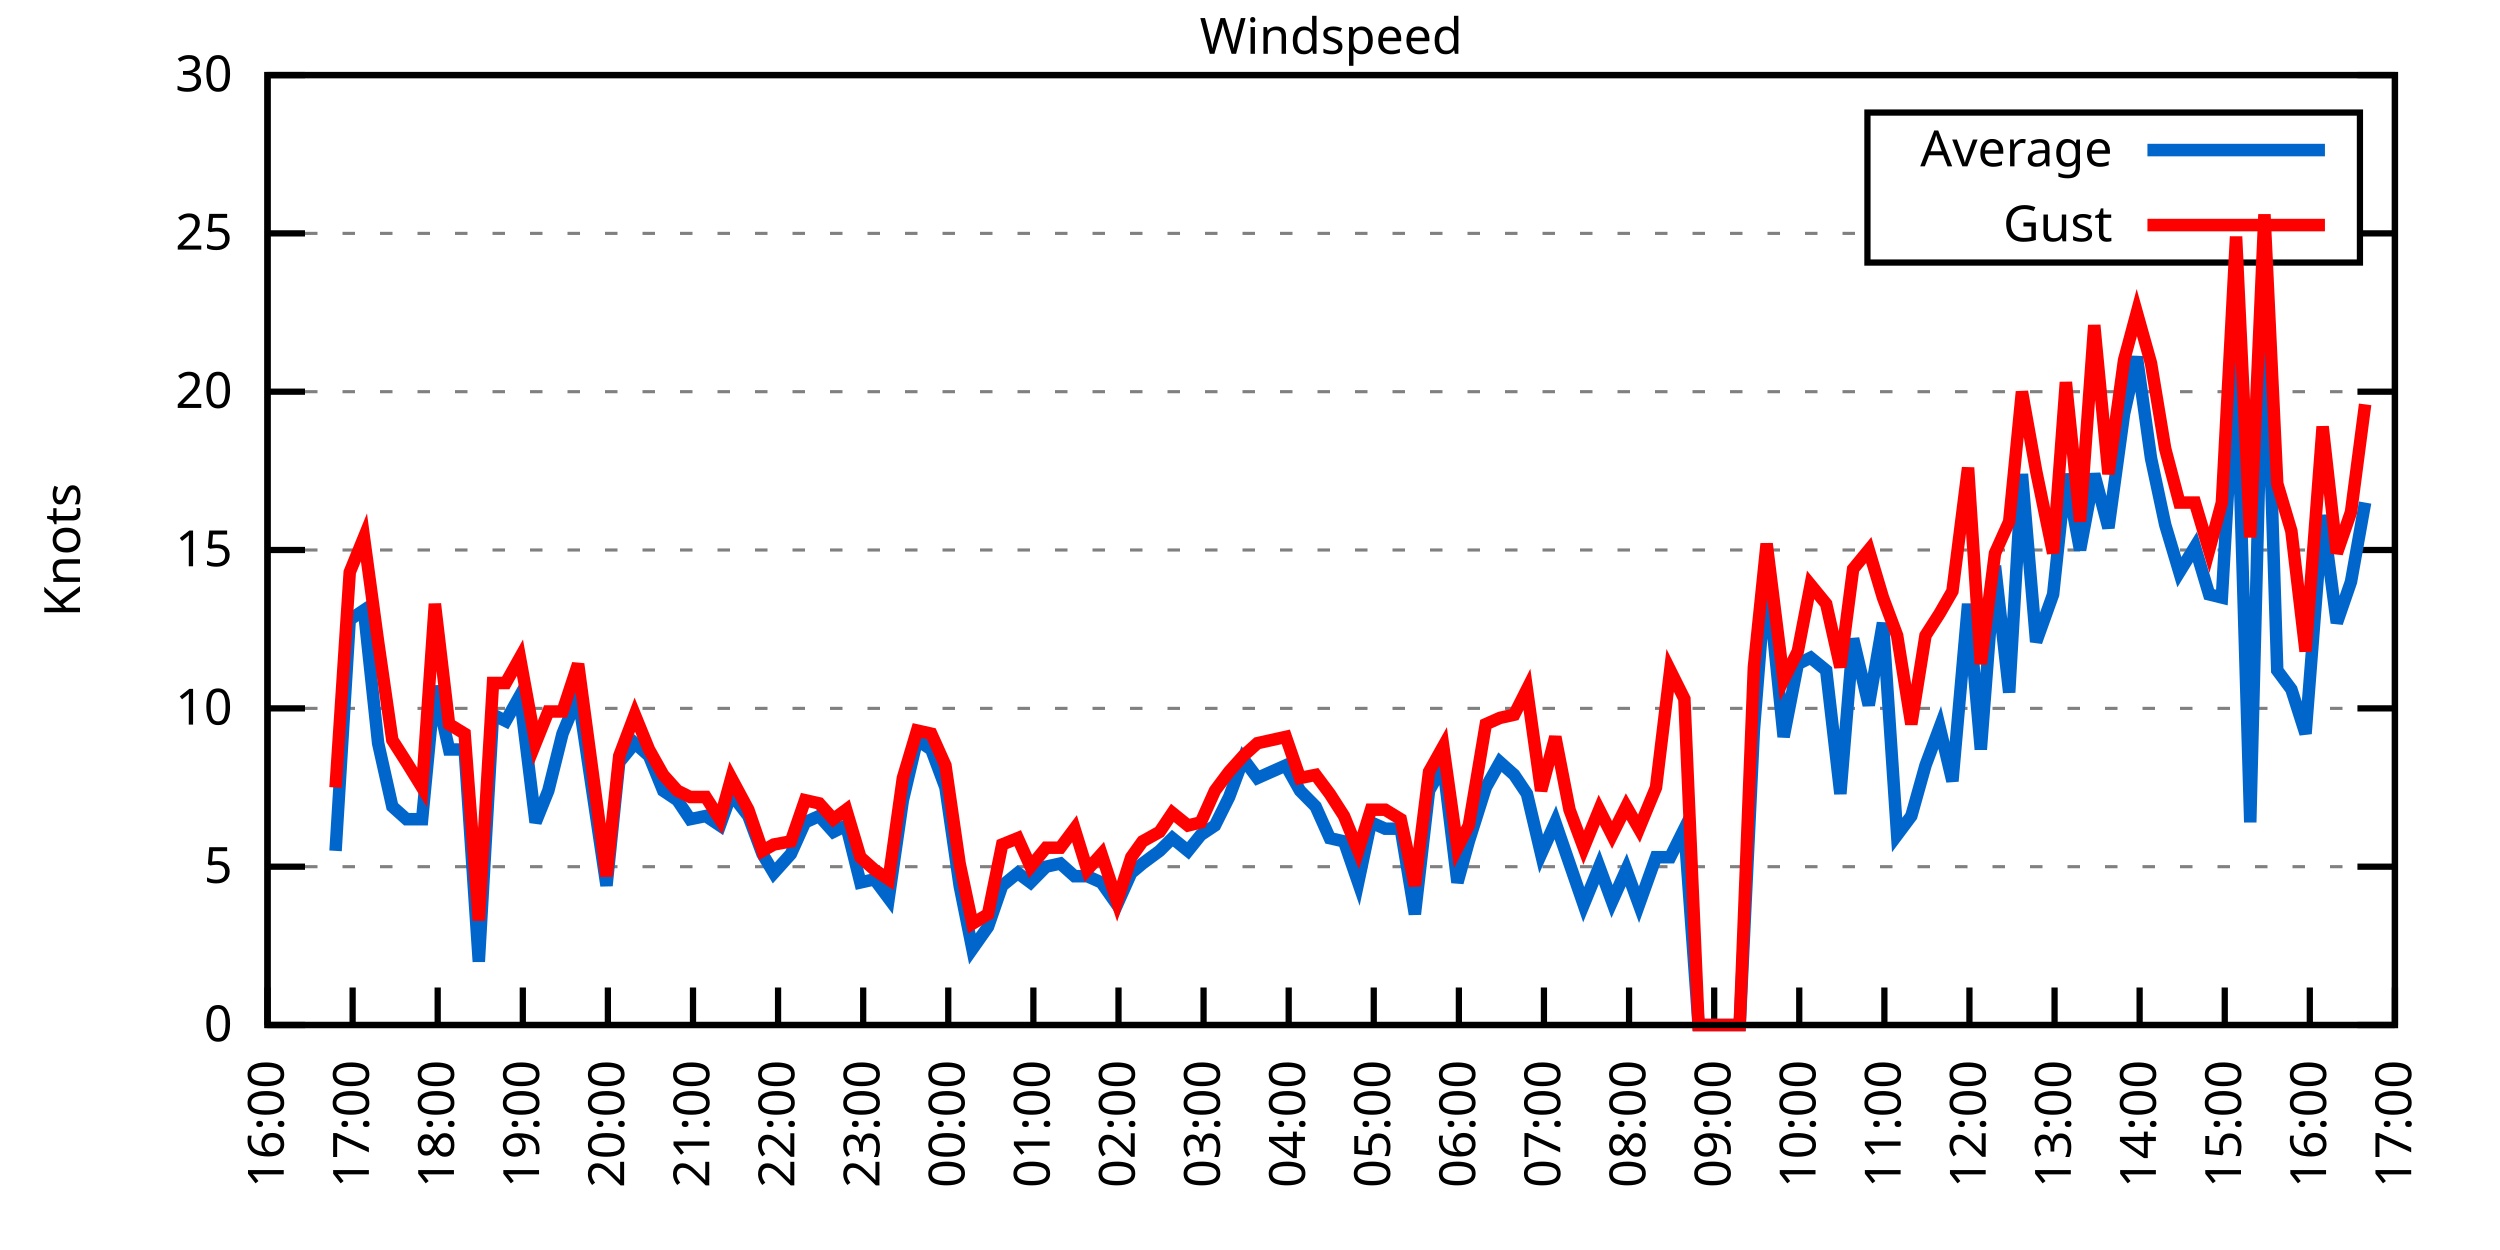
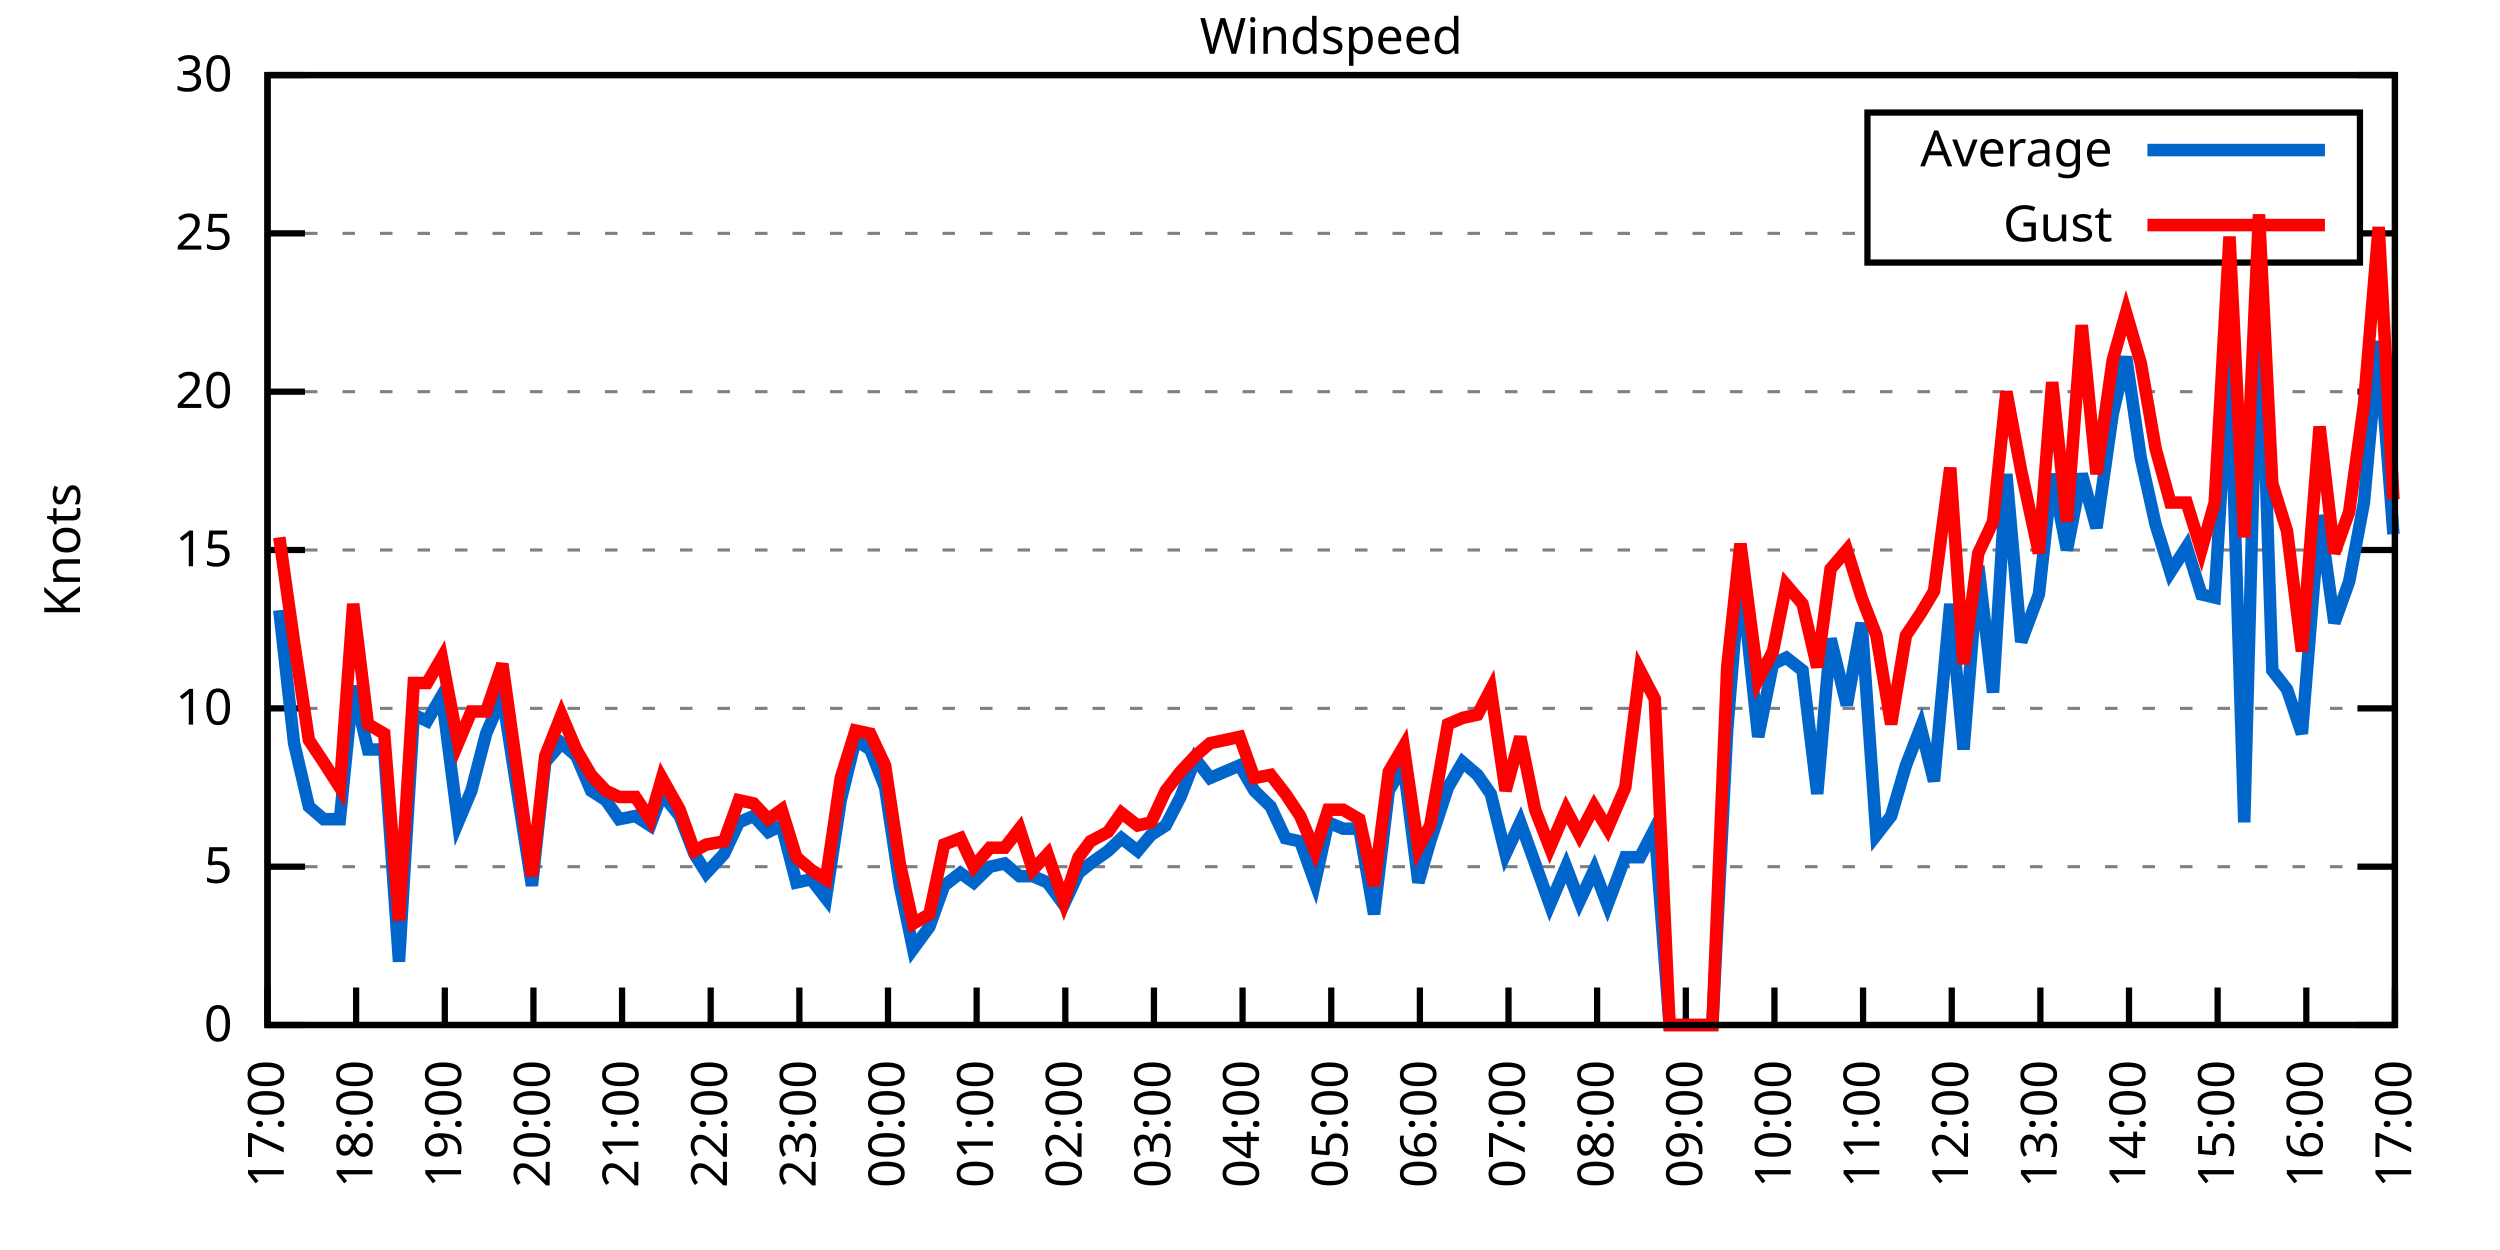
<svg xmlns="http://www.w3.org/2000/svg" xmlns:xlink="http://www.w3.org/1999/xlink" width="400" height="200" viewBox="0 0 400 200">
  <g id="gnuplot_canvas">
    <rect x="0" y="0" width="400" height="200" fill="none" />
    <defs>
      <circle id="gpDot" r="0.5" stroke-width="0.5" stroke="currentColor" />
      <path id="gpPt0" stroke-width="0.333" stroke="currentColor" d="M-1,0 h2 M0,-1 v2" />
      <path id="gpPt1" stroke-width="0.333" stroke="currentColor" d="M-1,-1 L1,1 M1,-1 L-1,1" />
      <path id="gpPt2" stroke-width="0.333" stroke="currentColor" d="M-1,0 L1,0 M0,-1 L0,1 M-1,-1 L1,1 M-1,1 L1,-1" />
      <rect id="gpPt3" stroke-width="0.333" stroke="currentColor" x="-1" y="-1" width="2" height="2" />
      <rect id="gpPt4" stroke-width="0.333" stroke="currentColor" fill="currentColor" x="-1" y="-1" width="2" height="2" />
      <circle id="gpPt5" stroke-width="0.333" stroke="currentColor" cx="0" cy="0" r="1" />
      <use xlink:href="#gpPt5" id="gpPt6" fill="currentColor" stroke="none" />
      <path id="gpPt7" stroke-width="0.333" stroke="currentColor" d="M0,-1.33 L-1.33,0.67 L1.33,0.67 z" />
      <use xlink:href="#gpPt7" id="gpPt8" fill="currentColor" stroke="none" />
      <use xlink:href="#gpPt7" id="gpPt9" stroke="currentColor" transform="rotate(180)" />
      <use xlink:href="#gpPt9" id="gpPt10" fill="currentColor" stroke="none" />
      <use xlink:href="#gpPt3" id="gpPt11" stroke="currentColor" transform="rotate(45)" />
      <use xlink:href="#gpPt11" id="gpPt12" fill="currentColor" stroke="none" />
      <path id="gpPt13" stroke-width="0.333" stroke="currentColor" d="M0,1.330 L1.265,0.411 L0.782,-1.067 L-0.782,-1.076 L-1.265,0.411 z" />
      <use xlink:href="#gpPt13" id="gpPt14" fill="currentColor" stroke="none" />
      <filter id="textbox" filterUnits="objectBoundingBox" x="0" y="0" height="1" width="1">
        <feFlood flood-color="white" flood-opacity="1" result="bgnd" />
        <feComposite in="SourceGraphic" in2="bgnd" operator="atop" />
      </filter>
      <filter id="greybox" filterUnits="objectBoundingBox" x="0" y="0" height="1" width="1">
        <feFlood flood-color="lightgrey" flood-opacity="1" result="grey" />
        <feComposite in="SourceGraphic" in2="grey" operator="atop" />
      </filter>
    </defs>
    <g fill="none" color="white" stroke="currentColor" stroke-width="1.00" stroke-linecap="butt" stroke-linejoin="miter">
</g>
    <g fill="none" color="black" stroke="currentColor" stroke-width="1.00" stroke-linecap="butt" stroke-linejoin="miter">
      <g stroke="none" shape-rendering="crispEdges">
        <polygon fill="rgb(255, 255, 255)" points="42.80,164.00 383.18,164.00 383.18,12.02 42.80,12.02 " />
      </g>
    </g>
    <g fill="none" color="black" stroke="currentColor" stroke-width="1.00" stroke-linecap="butt" stroke-linejoin="miter">
</g>
    <g fill="none" color="black" stroke="black" stroke-width="0.50" stroke-linecap="butt" stroke-linejoin="miter">
</g>
    <g fill="none" color="gray" stroke="currentColor" stroke-width="0.50" stroke-linecap="butt" stroke-linejoin="miter">
      <path stroke="gray" stroke-dasharray="2,4" class="gridline" d="M42.80,164.00 L383.19,164.00  " />
    </g>
    <g fill="none" color="gray" stroke="gray" stroke-width="1.00" stroke-linecap="butt" stroke-linejoin="miter">
</g>
    <g fill="none" color="black" stroke="currentColor" stroke-width="1.00" stroke-linecap="butt" stroke-linejoin="miter">
      <path stroke="black" d="M42.80,164.00 L48.80,164.00 M383.19,164.00 L377.19,164.00  " />
      <g transform="translate(37.20,166.60)" stroke="none" fill="black" font-family="Sans" font-size="8.00" text-anchor="end">
        <text>
          <tspan font-family="Sans"> 0</tspan>
        </text>
      </g>
    </g>
    <g fill="none" color="black" stroke="currentColor" stroke-width="1.00" stroke-linecap="butt" stroke-linejoin="miter">
</g>
    <g fill="none" color="black" stroke="black" stroke-width="0.50" stroke-linecap="butt" stroke-linejoin="miter">
</g>
    <g fill="none" color="gray" stroke="currentColor" stroke-width="0.50" stroke-linecap="butt" stroke-linejoin="miter">
      <path stroke="gray" stroke-dasharray="2,4" class="gridline" d="M42.80,138.67 L383.19,138.67  " />
    </g>
    <g fill="none" color="gray" stroke="gray" stroke-width="1.00" stroke-linecap="butt" stroke-linejoin="miter">
</g>
    <g fill="none" color="black" stroke="currentColor" stroke-width="1.00" stroke-linecap="butt" stroke-linejoin="miter">
      <path stroke="black" d="M42.80,138.67 L48.80,138.67 M383.19,138.67 L377.19,138.67  " />
      <g transform="translate(37.20,141.27)" stroke="none" fill="black" font-family="Sans" font-size="8.00" text-anchor="end">
        <text>
          <tspan font-family="Sans"> 5</tspan>
        </text>
      </g>
    </g>
    <g fill="none" color="black" stroke="currentColor" stroke-width="1.00" stroke-linecap="butt" stroke-linejoin="miter">
</g>
    <g fill="none" color="black" stroke="black" stroke-width="0.50" stroke-linecap="butt" stroke-linejoin="miter">
</g>
    <g fill="none" color="gray" stroke="currentColor" stroke-width="0.50" stroke-linecap="butt" stroke-linejoin="miter">
      <path stroke="gray" stroke-dasharray="2,4" class="gridline" d="M42.80,113.34 L383.19,113.34  " />
    </g>
    <g fill="none" color="gray" stroke="gray" stroke-width="1.00" stroke-linecap="butt" stroke-linejoin="miter">
</g>
    <g fill="none" color="black" stroke="currentColor" stroke-width="1.00" stroke-linecap="butt" stroke-linejoin="miter">
      <path stroke="black" d="M42.80,113.34 L48.80,113.34 M383.19,113.34 L377.19,113.34  " />
      <g transform="translate(37.20,115.94)" stroke="none" fill="black" font-family="Sans" font-size="8.00" text-anchor="end">
        <text>
          <tspan font-family="Sans"> 10</tspan>
        </text>
      </g>
    </g>
    <g fill="none" color="black" stroke="currentColor" stroke-width="1.00" stroke-linecap="butt" stroke-linejoin="miter">
</g>
    <g fill="none" color="black" stroke="black" stroke-width="0.50" stroke-linecap="butt" stroke-linejoin="miter">
</g>
    <g fill="none" color="gray" stroke="currentColor" stroke-width="0.50" stroke-linecap="butt" stroke-linejoin="miter">
      <path stroke="gray" stroke-dasharray="2,4" class="gridline" d="M42.80,88.00 L383.19,88.00  " />
    </g>
    <g fill="none" color="gray" stroke="gray" stroke-width="1.00" stroke-linecap="butt" stroke-linejoin="miter">
</g>
    <g fill="none" color="black" stroke="currentColor" stroke-width="1.00" stroke-linecap="butt" stroke-linejoin="miter">
      <path stroke="black" d="M42.80,88.00 L48.80,88.00 M383.19,88.00 L377.19,88.00  " />
      <g transform="translate(37.20,90.60)" stroke="none" fill="black" font-family="Sans" font-size="8.00" text-anchor="end">
        <text>
          <tspan font-family="Sans"> 15</tspan>
        </text>
      </g>
    </g>
    <g fill="none" color="black" stroke="currentColor" stroke-width="1.00" stroke-linecap="butt" stroke-linejoin="miter">
</g>
    <g fill="none" color="black" stroke="black" stroke-width="0.50" stroke-linecap="butt" stroke-linejoin="miter">
</g>
    <g fill="none" color="gray" stroke="currentColor" stroke-width="0.50" stroke-linecap="butt" stroke-linejoin="miter">
      <path stroke="gray" stroke-dasharray="2,4" class="gridline" d="M42.80,62.67 L383.19,62.67  " />
    </g>
    <g fill="none" color="gray" stroke="gray" stroke-width="1.00" stroke-linecap="butt" stroke-linejoin="miter">
</g>
    <g fill="none" color="black" stroke="currentColor" stroke-width="1.00" stroke-linecap="butt" stroke-linejoin="miter">
      <path stroke="black" d="M42.80,62.67 L48.80,62.67 M383.19,62.67 L377.19,62.67  " />
      <g transform="translate(37.20,65.27)" stroke="none" fill="black" font-family="Sans" font-size="8.00" text-anchor="end">
        <text>
          <tspan font-family="Sans"> 20</tspan>
        </text>
      </g>
    </g>
    <g fill="none" color="black" stroke="currentColor" stroke-width="1.00" stroke-linecap="butt" stroke-linejoin="miter">
</g>
    <g fill="none" color="black" stroke="black" stroke-width="0.50" stroke-linecap="butt" stroke-linejoin="miter">
</g>
    <g fill="none" color="gray" stroke="currentColor" stroke-width="0.50" stroke-linecap="butt" stroke-linejoin="miter">
      <path stroke="gray" stroke-dasharray="2,4" class="gridline" d="M42.80,37.34 L298.79,37.34 M377.59,37.34 L383.19,37.34  " />
    </g>
    <g fill="none" color="gray" stroke="gray" stroke-width="1.00" stroke-linecap="butt" stroke-linejoin="miter">
</g>
    <g fill="none" color="black" stroke="currentColor" stroke-width="1.00" stroke-linecap="butt" stroke-linejoin="miter">
      <path stroke="black" d="M42.80,37.34 L48.80,37.34 M383.19,37.34 L377.19,37.34  " />
      <g transform="translate(37.20,39.94)" stroke="none" fill="black" font-family="Sans" font-size="8.00" text-anchor="end">
        <text>
          <tspan font-family="Sans"> 25</tspan>
        </text>
      </g>
    </g>
    <g fill="none" color="black" stroke="currentColor" stroke-width="1.00" stroke-linecap="butt" stroke-linejoin="miter">
</g>
    <g fill="none" color="black" stroke="black" stroke-width="0.50" stroke-linecap="butt" stroke-linejoin="miter">
</g>
    <g fill="none" color="gray" stroke="currentColor" stroke-width="0.50" stroke-linecap="butt" stroke-linejoin="miter">
      <path stroke="gray" stroke-dasharray="2,4" class="gridline" d="M42.80,12.01 L383.19,12.01  " />
    </g>
    <g fill="none" color="gray" stroke="gray" stroke-width="1.00" stroke-linecap="butt" stroke-linejoin="miter">
</g>
    <g fill="none" color="black" stroke="currentColor" stroke-width="1.00" stroke-linecap="butt" stroke-linejoin="miter">
      <path stroke="black" d="M42.80,12.01 L48.80,12.01 M383.19,12.01 L377.19,12.01  " />
      <g transform="translate(37.20,14.61)" stroke="none" fill="black" font-family="Sans" font-size="8.00" text-anchor="end">
        <text>
          <tspan font-family="Sans"> 30</tspan>
        </text>
      </g>
    </g>
    <g fill="none" color="black" stroke="currentColor" stroke-width="1.00" stroke-linecap="butt" stroke-linejoin="miter">
      <path stroke="black" d="M42.80,164.00 L42.80,158.00  " />
      <g transform="translate(45.40,169.60) rotate(270.00)" stroke="none" fill="black" font-family="Sans" font-size="8.00" text-anchor="end">
        <text>
-           <tspan font-family="Sans">16:00</tspan>
-         </text>
-       </g>
-     </g>
-     <g fill="none" color="black" stroke="currentColor" stroke-width="1.00" stroke-linecap="butt" stroke-linejoin="miter">
-       <path stroke="black" d="M56.42,164.00 L56.42,158.00  " />
-       <g transform="translate(59.02,169.60) rotate(270.00)" stroke="none" fill="black" font-family="Sans" font-size="8.00" text-anchor="end">
-         <text>
          <tspan font-family="Sans">17:00</tspan>
        </text>
      </g>
    </g>
    <g fill="none" color="black" stroke="currentColor" stroke-width="1.00" stroke-linecap="butt" stroke-linejoin="miter">
-       <path stroke="black" d="M70.03,164.00 L70.03,158.00  " />
-       <g transform="translate(72.63,169.60) rotate(270.00)" stroke="none" fill="black" font-family="Sans" font-size="8.00" text-anchor="end">
+       <path stroke="black" d="M56.98,164.00 L56.98,158.00  " />
+       <g transform="translate(59.58,169.60) rotate(270.00)" stroke="none" fill="black" font-family="Sans" font-size="8.00" text-anchor="end">
        <text>
          <tspan font-family="Sans">18:00</tspan>
        </text>
      </g>
    </g>
    <g fill="none" color="black" stroke="currentColor" stroke-width="1.00" stroke-linecap="butt" stroke-linejoin="miter">
-       <path stroke="black" d="M83.65,164.00 L83.65,158.00  " />
-       <g transform="translate(86.25,169.60) rotate(270.00)" stroke="none" fill="black" font-family="Sans" font-size="8.00" text-anchor="end">
+       <path stroke="black" d="M71.17,164.00 L71.17,158.00  " />
+       <g transform="translate(73.77,169.60) rotate(270.00)" stroke="none" fill="black" font-family="Sans" font-size="8.00" text-anchor="end">
        <text>
          <tspan font-family="Sans">19:00</tspan>
        </text>
      </g>
    </g>
    <g fill="none" color="black" stroke="currentColor" stroke-width="1.00" stroke-linecap="butt" stroke-linejoin="miter">
-       <path stroke="black" d="M97.26,164.00 L97.26,158.00  " />
-       <g transform="translate(99.86,169.60) rotate(270.00)" stroke="none" fill="black" font-family="Sans" font-size="8.00" text-anchor="end">
+       <path stroke="black" d="M85.35,164.00 L85.35,158.00  " />
+       <g transform="translate(87.95,169.60) rotate(270.00)" stroke="none" fill="black" font-family="Sans" font-size="8.00" text-anchor="end">
        <text>
          <tspan font-family="Sans">20:00</tspan>
        </text>
      </g>
    </g>
    <g fill="none" color="black" stroke="currentColor" stroke-width="1.00" stroke-linecap="butt" stroke-linejoin="miter">
-       <path stroke="black" d="M110.88,164.00 L110.88,158.00  " />
-       <g transform="translate(113.48,169.60) rotate(270.00)" stroke="none" fill="black" font-family="Sans" font-size="8.00" text-anchor="end">
+       <path stroke="black" d="M99.53,164.00 L99.53,158.00  " />
+       <g transform="translate(102.13,169.60) rotate(270.00)" stroke="none" fill="black" font-family="Sans" font-size="8.00" text-anchor="end">
        <text>
          <tspan font-family="Sans">21:00</tspan>
        </text>
      </g>
    </g>
    <g fill="none" color="black" stroke="currentColor" stroke-width="1.00" stroke-linecap="butt" stroke-linejoin="miter">
-       <path stroke="black" d="M124.49,164.00 L124.49,158.00  " />
-       <g transform="translate(127.09,169.60) rotate(270.00)" stroke="none" fill="black" font-family="Sans" font-size="8.00" text-anchor="end">
+       <path stroke="black" d="M113.71,164.00 L113.71,158.00  " />
+       <g transform="translate(116.31,169.60) rotate(270.00)" stroke="none" fill="black" font-family="Sans" font-size="8.00" text-anchor="end">
        <text>
          <tspan font-family="Sans">22:00</tspan>
        </text>
      </g>
    </g>
    <g fill="none" color="black" stroke="currentColor" stroke-width="1.00" stroke-linecap="butt" stroke-linejoin="miter">
-       <path stroke="black" d="M138.11,164.00 L138.11,158.00  " />
-       <g transform="translate(140.71,169.60) rotate(270.00)" stroke="none" fill="black" font-family="Sans" font-size="8.00" text-anchor="end">
+       <path stroke="black" d="M127.90,164.00 L127.90,158.00  " />
+       <g transform="translate(130.50,169.60) rotate(270.00)" stroke="none" fill="black" font-family="Sans" font-size="8.00" text-anchor="end">
        <text>
          <tspan font-family="Sans">23:00</tspan>
        </text>
      </g>
    </g>
    <g fill="none" color="black" stroke="currentColor" stroke-width="1.00" stroke-linecap="butt" stroke-linejoin="miter">
-       <path stroke="black" d="M151.72,164.00 L151.72,158.00  " />
-       <g transform="translate(154.32,169.60) rotate(270.00)" stroke="none" fill="black" font-family="Sans" font-size="8.00" text-anchor="end">
+       <path stroke="black" d="M142.08,164.00 L142.08,158.00  " />
+       <g transform="translate(144.68,169.60) rotate(270.00)" stroke="none" fill="black" font-family="Sans" font-size="8.00" text-anchor="end">
        <text>
          <tspan font-family="Sans">00:00</tspan>
        </text>
      </g>
    </g>
    <g fill="none" color="black" stroke="currentColor" stroke-width="1.00" stroke-linecap="butt" stroke-linejoin="miter">
-       <path stroke="black" d="M165.34,164.00 L165.34,158.00  " />
-       <g transform="translate(167.94,169.60) rotate(270.00)" stroke="none" fill="black" font-family="Sans" font-size="8.00" text-anchor="end">
+       <path stroke="black" d="M156.26,164.00 L156.26,158.00  " />
+       <g transform="translate(158.86,169.60) rotate(270.00)" stroke="none" fill="black" font-family="Sans" font-size="8.00" text-anchor="end">
        <text>
          <tspan font-family="Sans">01:00</tspan>
        </text>
      </g>
    </g>
    <g fill="none" color="black" stroke="currentColor" stroke-width="1.00" stroke-linecap="butt" stroke-linejoin="miter">
-       <path stroke="black" d="M178.96,164.00 L178.96,158.00  " />
-       <g transform="translate(181.56,169.60) rotate(270.00)" stroke="none" fill="black" font-family="Sans" font-size="8.00" text-anchor="end">
+       <path stroke="black" d="M170.45,164.00 L170.45,158.00  " />
+       <g transform="translate(173.05,169.60) rotate(270.00)" stroke="none" fill="black" font-family="Sans" font-size="8.00" text-anchor="end">
        <text>
          <tspan font-family="Sans">02:00</tspan>
        </text>
      </g>
    </g>
    <g fill="none" color="black" stroke="currentColor" stroke-width="1.00" stroke-linecap="butt" stroke-linejoin="miter">
-       <path stroke="black" d="M192.57,164.00 L192.57,158.00  " />
-       <g transform="translate(195.17,169.60) rotate(270.00)" stroke="none" fill="black" font-family="Sans" font-size="8.00" text-anchor="end">
+       <path stroke="black" d="M184.63,164.00 L184.63,158.00  " />
+       <g transform="translate(187.23,169.60) rotate(270.00)" stroke="none" fill="black" font-family="Sans" font-size="8.00" text-anchor="end">
        <text>
          <tspan font-family="Sans">03:00</tspan>
        </text>
      </g>
    </g>
    <g fill="none" color="black" stroke="currentColor" stroke-width="1.00" stroke-linecap="butt" stroke-linejoin="miter">
-       <path stroke="black" d="M206.19,164.00 L206.19,158.00  " />
-       <g transform="translate(208.79,169.60) rotate(270.00)" stroke="none" fill="black" font-family="Sans" font-size="8.00" text-anchor="end">
+       <path stroke="black" d="M198.81,164.00 L198.81,158.00  " />
+       <g transform="translate(201.41,169.60) rotate(270.00)" stroke="none" fill="black" font-family="Sans" font-size="8.00" text-anchor="end">
        <text>
          <tspan font-family="Sans">04:00</tspan>
        </text>
      </g>
    </g>
    <g fill="none" color="black" stroke="currentColor" stroke-width="1.00" stroke-linecap="butt" stroke-linejoin="miter">
-       <path stroke="black" d="M219.80,164.00 L219.80,158.00  " />
-       <g transform="translate(222.40,169.60) rotate(270.00)" stroke="none" fill="black" font-family="Sans" font-size="8.00" text-anchor="end">
+       <path stroke="black" d="M213.00,164.00 L213.00,158.00  " />
+       <g transform="translate(215.60,169.60) rotate(270.00)" stroke="none" fill="black" font-family="Sans" font-size="8.00" text-anchor="end">
        <text>
          <tspan font-family="Sans">05:00</tspan>
        </text>
      </g>
    </g>
    <g fill="none" color="black" stroke="currentColor" stroke-width="1.00" stroke-linecap="butt" stroke-linejoin="miter">
-       <path stroke="black" d="M233.42,164.00 L233.42,158.00  " />
-       <g transform="translate(236.02,169.60) rotate(270.00)" stroke="none" fill="black" font-family="Sans" font-size="8.00" text-anchor="end">
+       <path stroke="black" d="M227.18,164.00 L227.18,158.00  " />
+       <g transform="translate(229.78,169.60) rotate(270.00)" stroke="none" fill="black" font-family="Sans" font-size="8.00" text-anchor="end">
        <text>
          <tspan font-family="Sans">06:00</tspan>
        </text>
      </g>
    </g>
    <g fill="none" color="black" stroke="currentColor" stroke-width="1.00" stroke-linecap="butt" stroke-linejoin="miter">
-       <path stroke="black" d="M247.03,164.00 L247.03,158.00  " />
-       <g transform="translate(249.63,169.60) rotate(270.00)" stroke="none" fill="black" font-family="Sans" font-size="8.00" text-anchor="end">
+       <path stroke="black" d="M241.36,164.00 L241.36,158.00  " />
+       <g transform="translate(243.96,169.60) rotate(270.00)" stroke="none" fill="black" font-family="Sans" font-size="8.00" text-anchor="end">
        <text>
          <tspan font-family="Sans">07:00</tspan>
        </text>
      </g>
    </g>
    <g fill="none" color="black" stroke="currentColor" stroke-width="1.00" stroke-linecap="butt" stroke-linejoin="miter">
-       <path stroke="black" d="M260.65,164.00 L260.65,158.00  " />
-       <g transform="translate(263.25,169.60) rotate(270.00)" stroke="none" fill="black" font-family="Sans" font-size="8.00" text-anchor="end">
+       <path stroke="black" d="M255.54,164.00 L255.54,158.00  " />
+       <g transform="translate(258.14,169.60) rotate(270.00)" stroke="none" fill="black" font-family="Sans" font-size="8.00" text-anchor="end">
        <text>
          <tspan font-family="Sans">08:00</tspan>
        </text>
      </g>
    </g>
    <g fill="none" color="black" stroke="currentColor" stroke-width="1.00" stroke-linecap="butt" stroke-linejoin="miter">
-       <path stroke="black" d="M274.27,164.00 L274.27,158.00  " />
-       <g transform="translate(276.87,169.60) rotate(270.00)" stroke="none" fill="black" font-family="Sans" font-size="8.00" text-anchor="end">
+       <path stroke="black" d="M269.73,164.00 L269.73,158.00  " />
+       <g transform="translate(272.33,169.60) rotate(270.00)" stroke="none" fill="black" font-family="Sans" font-size="8.00" text-anchor="end">
        <text>
          <tspan font-family="Sans">09:00</tspan>
        </text>
      </g>
    </g>
    <g fill="none" color="black" stroke="currentColor" stroke-width="1.00" stroke-linecap="butt" stroke-linejoin="miter">
-       <path stroke="black" d="M287.88,164.00 L287.88,158.00  " />
-       <g transform="translate(290.48,169.60) rotate(270.00)" stroke="none" fill="black" font-family="Sans" font-size="8.00" text-anchor="end">
+       <path stroke="black" d="M283.91,164.00 L283.91,158.00  " />
+       <g transform="translate(286.51,169.60) rotate(270.00)" stroke="none" fill="black" font-family="Sans" font-size="8.00" text-anchor="end">
        <text>
          <tspan font-family="Sans">10:00</tspan>
        </text>
      </g>
    </g>
    <g fill="none" color="black" stroke="currentColor" stroke-width="1.00" stroke-linecap="butt" stroke-linejoin="miter">
-       <path stroke="black" d="M301.50,164.00 L301.50,158.00  " />
-       <g transform="translate(304.10,169.60) rotate(270.00)" stroke="none" fill="black" font-family="Sans" font-size="8.00" text-anchor="end">
+       <path stroke="black" d="M298.09,164.00 L298.09,158.00  " />
+       <g transform="translate(300.69,169.60) rotate(270.00)" stroke="none" fill="black" font-family="Sans" font-size="8.00" text-anchor="end">
        <text>
          <tspan font-family="Sans">11:00</tspan>
        </text>
      </g>
    </g>
    <g fill="none" color="black" stroke="currentColor" stroke-width="1.00" stroke-linecap="butt" stroke-linejoin="miter">
-       <path stroke="black" d="M315.11,164.00 L315.11,158.00  " />
-       <g transform="translate(317.71,169.60) rotate(270.00)" stroke="none" fill="black" font-family="Sans" font-size="8.00" text-anchor="end">
+       <path stroke="black" d="M312.28,164.00 L312.28,158.00  " />
+       <g transform="translate(314.88,169.60) rotate(270.00)" stroke="none" fill="black" font-family="Sans" font-size="8.00" text-anchor="end">
        <text>
          <tspan font-family="Sans">12:00</tspan>
        </text>
      </g>
    </g>
    <g fill="none" color="black" stroke="currentColor" stroke-width="1.00" stroke-linecap="butt" stroke-linejoin="miter">
-       <path stroke="black" d="M328.73,164.00 L328.73,158.00  " />
-       <g transform="translate(331.33,169.60) rotate(270.00)" stroke="none" fill="black" font-family="Sans" font-size="8.00" text-anchor="end">
+       <path stroke="black" d="M326.46,164.00 L326.46,158.00  " />
+       <g transform="translate(329.06,169.60) rotate(270.00)" stroke="none" fill="black" font-family="Sans" font-size="8.00" text-anchor="end">
        <text>
          <tspan font-family="Sans">13:00</tspan>
        </text>
      </g>
    </g>
    <g fill="none" color="black" stroke="currentColor" stroke-width="1.00" stroke-linecap="butt" stroke-linejoin="miter">
-       <path stroke="black" d="M342.34,164.00 L342.34,158.00  " />
-       <g transform="translate(344.94,169.60) rotate(270.00)" stroke="none" fill="black" font-family="Sans" font-size="8.00" text-anchor="end">
+       <path stroke="black" d="M340.64,164.00 L340.64,158.00  " />
+       <g transform="translate(343.24,169.60) rotate(270.00)" stroke="none" fill="black" font-family="Sans" font-size="8.00" text-anchor="end">
        <text>
          <tspan font-family="Sans">14:00</tspan>
        </text>
      </g>
    </g>
    <g fill="none" color="black" stroke="currentColor" stroke-width="1.00" stroke-linecap="butt" stroke-linejoin="miter">
-       <path stroke="black" d="M355.96,164.00 L355.96,158.00  " />
-       <g transform="translate(358.56,169.60) rotate(270.00)" stroke="none" fill="black" font-family="Sans" font-size="8.00" text-anchor="end">
+       <path stroke="black" d="M354.82,164.00 L354.82,158.00  " />
+       <g transform="translate(357.42,169.60) rotate(270.00)" stroke="none" fill="black" font-family="Sans" font-size="8.00" text-anchor="end">
        <text>
          <tspan font-family="Sans">15:00</tspan>
        </text>
      </g>
    </g>
    <g fill="none" color="black" stroke="currentColor" stroke-width="1.00" stroke-linecap="butt" stroke-linejoin="miter">
-       <path stroke="black" d="M369.57,164.00 L369.57,158.00  " />
-       <g transform="translate(372.17,169.60) rotate(270.00)" stroke="none" fill="black" font-family="Sans" font-size="8.00" text-anchor="end">
+       <path stroke="black" d="M369.01,164.00 L369.01,158.00  " />
+       <g transform="translate(371.61,169.60) rotate(270.00)" stroke="none" fill="black" font-family="Sans" font-size="8.00" text-anchor="end">
        <text>
          <tspan font-family="Sans">16:00</tspan>
        </text>
      </g>
    </g>
    <g fill="none" color="black" stroke="currentColor" stroke-width="1.00" stroke-linecap="butt" stroke-linejoin="miter">
      <path stroke="black" d="M383.19,164.00 L383.19,158.00  " />
      <g transform="translate(385.79,169.60) rotate(270.00)" stroke="none" fill="black" font-family="Sans" font-size="8.00" text-anchor="end">
        <text>
          <tspan font-family="Sans">17:00</tspan>
        </text>
      </g>
    </g>
    <g fill="none" color="black" stroke="currentColor" stroke-width="1.00" stroke-linecap="butt" stroke-linejoin="miter">
</g>
    <g fill="none" color="black" stroke="currentColor" stroke-width="1.00" stroke-linecap="butt" stroke-linejoin="miter">
      <path stroke="black" d="M42.80,12.01 L42.80,164.00 L383.19,164.00 L383.19,12.01 L42.80,12.01 Z  " />
    </g>
    <g fill="none" color="black" stroke="currentColor" stroke-width="1.00" stroke-linecap="butt" stroke-linejoin="miter">
</g>
    <g fill="none" color="black" stroke="currentColor" stroke-width="1.00" stroke-linecap="butt" stroke-linejoin="miter">
      <path stroke="black" d="M298.79,42.01 L298.79,18.01 L377.59,18.01 L377.59,42.01 L298.79,42.01 Z  " />
    </g>
    <g id="Windspeed_plot_1">
      <g fill="none" color="white" stroke="black" stroke-width="2.00" stroke-linecap="butt" stroke-linejoin="miter">
</g>
      <g fill="none" color="black" stroke="currentColor" stroke-width="2.00" stroke-linecap="butt" stroke-linejoin="miter">
        <g transform="translate(337.99,26.61)" stroke="none" fill="black" font-family="Sans" font-size="8.00" text-anchor="end">
          <text>
            <tspan font-family="Sans">Average</tspan>
          </text>
        </g>
      </g>
      <g fill="none" color="black" stroke="currentColor" stroke-width="2.00" stroke-linecap="butt" stroke-linejoin="miter">
-         <path stroke="rgb(  0, 102, 204)" d="M343.59,24.01 L371.99,24.01 M53.69,136.14 L55.96,99.15 L58.23,97.63 L60.50,118.91 L62.77,129.04 L65.04,131.07   L67.54,131.07 L69.58,109.79 L71.85,119.92 L74.34,119.92 L76.61,153.87 L78.88,114.35 L80.92,115.36 L83.19,111.31   L85.69,131.58 L87.73,126.51 L90.00,117.39 L92.50,111.31 L97.04,141.71 L99.08,121.95 L101.57,118.91 L103.84,120.94   L106.11,126.51 L108.38,128.03 L110.42,131.07 L112.92,130.56 L115.19,132.08 L117.01,127.02 L119.73,130.56 L122.00,136.64   L123.81,139.68 L126.54,136.64 L128.81,131.58 L131.07,130.56 L133.34,133.10 L135.39,132.08 L137.66,141.20 L139.92,140.69   L142.19,143.73 L144.46,128.03 L146.73,118.40 L149.00,119.92 L151.27,126.00 L153.54,141.71 L155.58,151.84 L158.08,148.29   L160.35,141.71 L162.84,139.68 L164.89,141.20 L167.38,138.67 L169.65,138.16 L171.92,140.19 L173.96,140.19 L176.23,141.20   L178.73,144.75 L181.00,139.68 L182.81,138.16 L185.54,136.14 L187.58,134.11 L190.08,136.14 L192.12,133.60 L194.39,132.08   L196.66,127.52 L198.93,121.44 L201.19,124.48 L205.73,122.46 L208.00,126.51 L210.50,129.04 L212.77,134.11 L215.04,134.62   L217.31,141.20 L219.35,131.58 L221.62,132.59 L224.11,132.59 L226.38,146.27 L228.65,126.51 L230.92,122.46 L233.19,141.20   L235.01,134.62 L237.73,126.00 L240.00,121.95 L242.27,123.98 L244.31,127.02 L246.58,136.64 L248.85,131.58 L251.12,138.16   L253.39,144.75 L255.88,138.67 L257.93,144.24 L260.20,139.17 L262.24,144.75 L264.96,137.15 L267.23,137.15 L269.50,132.59   L271.77,164.00 L274.04,164.00 L276.08,164.00 L278.35,164.00 L280.62,116.88 L282.66,91.04 L285.38,117.90 L287.65,106.24   L289.70,105.23 L292.19,107.26 L294.46,127.02 L296.50,102.19 L299.00,112.83 L301.27,99.66 L303.54,133.60 L305.81,130.56   L308.08,122.46 L310.35,116.38 L312.39,124.99 L314.89,96.62 L316.93,119.92 L319.20,90.54 L321.47,110.80 L323.51,75.85   L325.78,102.70 L328.50,95.10 L330.54,75.85 L332.81,88.00 L335.08,75.85 L337.35,84.46 L339.85,66.22 L341.89,57.10   L344.16,73.31 L346.43,83.95 L348.70,91.55 L351.19,87.50 L353.46,95.10 L355.50,95.60 L357.77,56.09 L360.04,131.58   L362.31,42.91 L364.36,107.26 L366.62,110.30 L368.89,117.39 L371.62,82.43 L373.89,99.66 L376.16,93.07 L378.42,80.41    " />
+         <path stroke="rgb(  0, 102, 204)" d="M343.59,24.01 L371.99,24.01 M44.69,97.63 L47.05,118.91 L49.42,129.04 L51.78,131.07 L54.38,131.07 L56.51,109.79   L58.87,119.92 L61.47,119.92 L63.84,153.87 L66.20,114.35 L68.33,115.36 L70.69,111.31 L73.29,131.58 L75.42,126.51   L77.78,117.39 L80.38,111.31 L85.11,141.71 L87.24,121.95 L89.84,118.91 L92.20,120.94 L94.57,126.51 L96.93,128.03   L99.06,131.07 L101.66,130.56 L104.02,132.08 L105.91,127.02 L108.75,130.56 L111.11,136.64 L113.01,139.68 L115.84,136.64   L118.21,131.58 L120.57,130.56 L122.93,133.10 L125.06,132.08 L127.42,141.20 L129.79,140.69 L132.15,143.73 L134.52,128.03   L136.88,118.40 L139.24,119.92 L141.61,126.00 L143.97,141.71 L146.10,151.84 L148.70,148.29 L151.06,141.71 L153.66,139.68   L155.79,141.20 L158.39,138.67 L160.75,138.16 L163.12,140.19 L165.25,140.19 L167.61,141.20 L170.21,144.75 L172.57,139.68   L174.46,138.16 L177.30,136.14 L179.43,134.11 L182.03,136.14 L184.16,133.60 L186.52,132.08 L188.88,127.52 L191.25,121.44   L193.61,124.48 L198.34,122.46 L200.70,126.51 L203.30,129.04 L205.67,134.11 L208.03,134.62 L210.39,141.20 L212.52,131.58   L214.89,132.59 L217.49,132.59 L219.85,146.27 L222.21,126.51 L224.58,122.46 L226.94,141.20 L228.83,134.62 L231.67,126.00   L234.03,121.95 L236.40,123.98 L238.52,127.02 L240.89,136.64 L243.25,131.58 L245.62,138.16 L247.98,144.75 L250.58,138.67   L252.71,144.24 L255.07,139.17 L257.20,144.75 L260.04,137.15 L262.40,137.15 L264.76,132.59 L267.13,164.00 L269.49,164.00   L271.62,164.00 L273.98,164.00 L276.35,116.88 L278.47,91.04 L281.31,117.90 L283.67,106.24 L285.80,105.23 L288.40,107.26   L290.76,127.02 L292.89,102.19 L295.49,112.83 L297.86,99.66 L300.22,133.60 L302.58,130.56 L304.95,122.46 L307.31,116.38   L309.44,124.99 L312.04,96.62 L314.17,119.92 L316.53,90.54 L318.89,110.80 L321.02,75.85 L323.39,102.70 L326.22,95.10   L328.35,75.85 L330.71,88.00 L333.08,75.85 L335.44,84.46 L338.04,66.22 L340.17,57.10 L342.53,73.31 L344.90,83.95   L347.26,91.55 L349.86,87.50 L352.22,95.10 L354.35,95.60 L356.72,56.09 L359.08,131.58 L361.44,42.91 L363.57,107.26   L365.93,110.30 L368.30,117.39 L371.13,82.43 L373.50,99.66 L375.86,93.07 L378.23,80.41 L380.59,54.57 L382.95,85.47    " />
      </g>
    </g>
    <g id="Windspeed_plot_2">
      <g fill="none" color="black" stroke="currentColor" stroke-width="2.00" stroke-linecap="butt" stroke-linejoin="miter">
        <g transform="translate(337.99,38.61)" stroke="none" fill="black" font-family="Sans" font-size="8.00" text-anchor="end">
          <text>
            <tspan font-family="Sans">Gust</tspan>
          </text>
        </g>
      </g>
      <g fill="none" color="black" stroke="currentColor" stroke-width="2.00" stroke-linecap="butt" stroke-linejoin="miter">
-         <path stroke="rgb(255,   0,   0)" d="M343.59,36.01 L371.99,36.01 M53.69,126.00 L55.96,91.55 L58.23,85.98 L60.50,102.70 L62.77,118.40 L65.04,121.95   L67.54,126.00 L69.58,96.62 L71.85,115.87 L74.34,117.39 L76.61,147.28 L78.88,109.28 L80.92,109.28 L83.19,105.23   L85.69,118.91 L87.73,113.84 L90.00,113.84 L92.50,106.24 L97.04,140.19 L99.08,120.94 L101.57,114.35 L103.84,119.92   L106.11,123.98 L108.38,126.51 L110.42,127.52 L112.92,127.52 L115.19,131.07 L117.01,124.48 L119.73,129.55 L122.00,136.14   L123.81,135.12 L126.54,134.62 L128.81,128.03 L131.07,128.54 L133.34,131.07 L135.39,129.55 L137.66,137.15 L139.92,139.17   L142.19,140.69 L144.46,124.48 L146.73,116.88 L149.00,117.39 L151.27,122.46 L153.54,138.16 L155.58,147.79 L158.08,146.27   L160.35,135.12 L162.84,134.11 L164.89,138.67 L167.38,135.63 L169.65,135.63 L171.92,132.59 L173.96,139.17 L176.23,136.64   L178.73,144.24 L181.00,137.15 L182.81,134.62 L185.54,133.10 L187.58,130.06 L190.08,132.08 L192.12,131.58 L194.39,126.51   L196.66,123.47 L198.93,120.94 L201.19,118.91 L205.73,117.90 L208.00,124.48 L210.50,123.98 L212.77,127.02 L215.04,130.56   L217.31,136.14 L219.35,129.55 L221.62,129.55 L224.11,131.07 L226.38,141.71 L228.65,123.47 L230.92,119.42 L233.19,135.63   L235.01,132.08 L237.73,115.87 L240.00,114.86 L242.27,114.35 L244.31,110.30 L246.58,126.51 L248.85,117.90 L251.12,129.55   L253.39,135.63 L255.88,129.55 L257.93,133.60 L260.20,129.04 L262.24,132.59 L264.96,126.00 L267.23,107.26 L269.50,111.82   L271.77,164.00 L274.04,164.00 L276.08,164.00 L278.35,164.00 L280.62,106.75 L282.66,86.99 L285.38,108.78 L287.65,104.22   L289.70,93.58 L292.19,96.62 L294.46,106.75 L296.50,91.04 L299.00,88.00 L301.27,95.60 L303.54,101.68 L305.81,115.87   L308.08,101.68 L310.35,98.14 L312.39,94.59 L314.89,74.83 L316.93,106.24 L319.20,88.51 L321.47,83.45 L323.51,62.67   L325.78,75.34 L328.50,88.51 L330.54,61.15 L332.81,83.45 L335.08,52.03 L337.35,75.85 L339.85,57.61 L341.89,50.01   L344.16,58.11 L346.43,71.79 L348.70,80.41 L351.19,80.41 L353.46,88.00 L355.50,80.41 L357.77,37.85 L360.04,85.98   L362.31,34.30 L364.36,77.37 L366.62,84.97 L368.89,104.22 L371.62,68.25 L373.89,88.51 L376.16,81.93 L378.42,64.70    " />
+         <path stroke="rgb(255,   0,   0)" d="M343.59,36.01 L371.99,36.01 M44.69,85.98 L47.05,102.70 L49.42,118.40 L51.78,121.95 L54.38,126.00 L56.51,96.62   L58.87,115.87 L61.47,117.39 L63.84,147.28 L66.20,109.28 L68.33,109.28 L70.69,105.23 L73.29,118.91 L75.42,113.84   L77.78,113.84 L80.38,106.24 L85.11,140.19 L87.24,120.94 L89.84,114.35 L92.20,119.92 L94.57,123.98 L96.93,126.51   L99.06,127.52 L101.66,127.52 L104.02,131.07 L105.91,124.48 L108.75,129.55 L111.11,136.14 L113.01,135.12 L115.84,134.62   L118.21,128.03 L120.57,128.54 L122.93,131.07 L125.06,129.55 L127.42,137.15 L129.79,139.17 L132.15,140.69 L134.52,124.48   L136.88,116.88 L139.24,117.39 L141.61,122.46 L143.97,138.16 L146.10,147.79 L148.70,146.27 L151.06,135.12 L153.66,134.11   L155.79,138.67 L158.39,135.63 L160.75,135.63 L163.12,132.59 L165.25,139.17 L167.61,136.64 L170.21,144.24 L172.57,137.15   L174.46,134.62 L177.30,133.10 L179.43,130.06 L182.03,132.08 L184.16,131.58 L186.52,126.51 L188.88,123.47 L191.25,120.94   L193.61,118.91 L198.34,117.90 L200.70,124.48 L203.30,123.98 L205.67,127.02 L208.03,130.56 L210.39,136.14 L212.52,129.55   L214.89,129.55 L217.49,131.07 L219.85,141.71 L222.21,123.47 L224.58,119.42 L226.94,135.63 L228.83,132.08 L231.67,115.87   L234.03,114.86 L236.40,114.35 L238.52,110.30 L240.89,126.51 L243.25,117.90 L245.62,129.55 L247.98,135.63 L250.58,129.55   L252.71,133.60 L255.07,129.04 L257.20,132.59 L260.04,126.00 L262.40,107.26 L264.76,111.82 L267.13,164.00 L269.49,164.00   L271.62,164.00 L273.98,164.00 L276.35,106.75 L278.47,86.99 L281.31,108.78 L283.67,104.22 L285.80,93.58 L288.40,96.62   L290.76,106.75 L292.89,91.04 L295.49,88.00 L297.86,95.60 L300.22,101.68 L302.58,115.87 L304.95,101.68 L307.31,98.14   L309.44,94.59 L312.04,74.83 L314.17,106.24 L316.53,88.51 L318.89,83.45 L321.02,62.67 L323.39,75.34 L326.22,88.51   L328.35,61.15 L330.71,83.45 L333.08,52.03 L335.44,75.85 L338.04,57.61 L340.17,50.01 L342.53,58.11 L344.90,71.79   L347.26,80.41 L349.86,80.41 L352.22,88.00 L354.35,80.41 L356.72,37.85 L359.08,85.98 L361.44,34.30 L363.57,77.37   L365.93,84.97 L368.30,104.22 L371.13,68.25 L373.50,88.51 L375.86,81.93 L378.23,64.70 L380.59,36.33 L382.95,79.90    " />
      </g>
    </g>
    <g fill="none" color="black" stroke="currentColor" stroke-width="2.00" stroke-linecap="butt" stroke-linejoin="miter">
</g>
    <g fill="none" color="black" stroke="black" stroke-width="1.00" stroke-linecap="butt" stroke-linejoin="miter">
</g>
    <g fill="none" color="black" stroke="currentColor" stroke-width="1.00" stroke-linecap="butt" stroke-linejoin="miter">
      <path stroke="black" d="M42.80,12.01 L42.80,164.00 L383.19,164.00 L383.19,12.01 L42.80,12.01 Z  " />
      <g transform="translate(12.80,88.01) rotate(270.00)" stroke="none" fill="black" font-family="Sans" font-size="8.00" text-anchor="middle">
        <text>
          <tspan font-family="Sans">Knots</tspan>
        </text>
      </g>
    </g>
    <g fill="none" color="black" stroke="currentColor" stroke-width="1.00" stroke-linecap="butt" stroke-linejoin="miter">
</g>
    <g fill="none" color="black" stroke="currentColor" stroke-width="1.00" stroke-linecap="butt" stroke-linejoin="miter">
      <g transform="translate(212.99,8.61)" stroke="none" fill="black" font-family="Sans" font-size="8.00" text-anchor="middle">
        <text>
          <tspan font-family="Sans">Windspeed</tspan>
        </text>
      </g>
    </g>
    <g fill="none" color="black" stroke="currentColor" stroke-width="1.00" stroke-linecap="butt" stroke-linejoin="miter">
</g>
  </g>
</svg>
